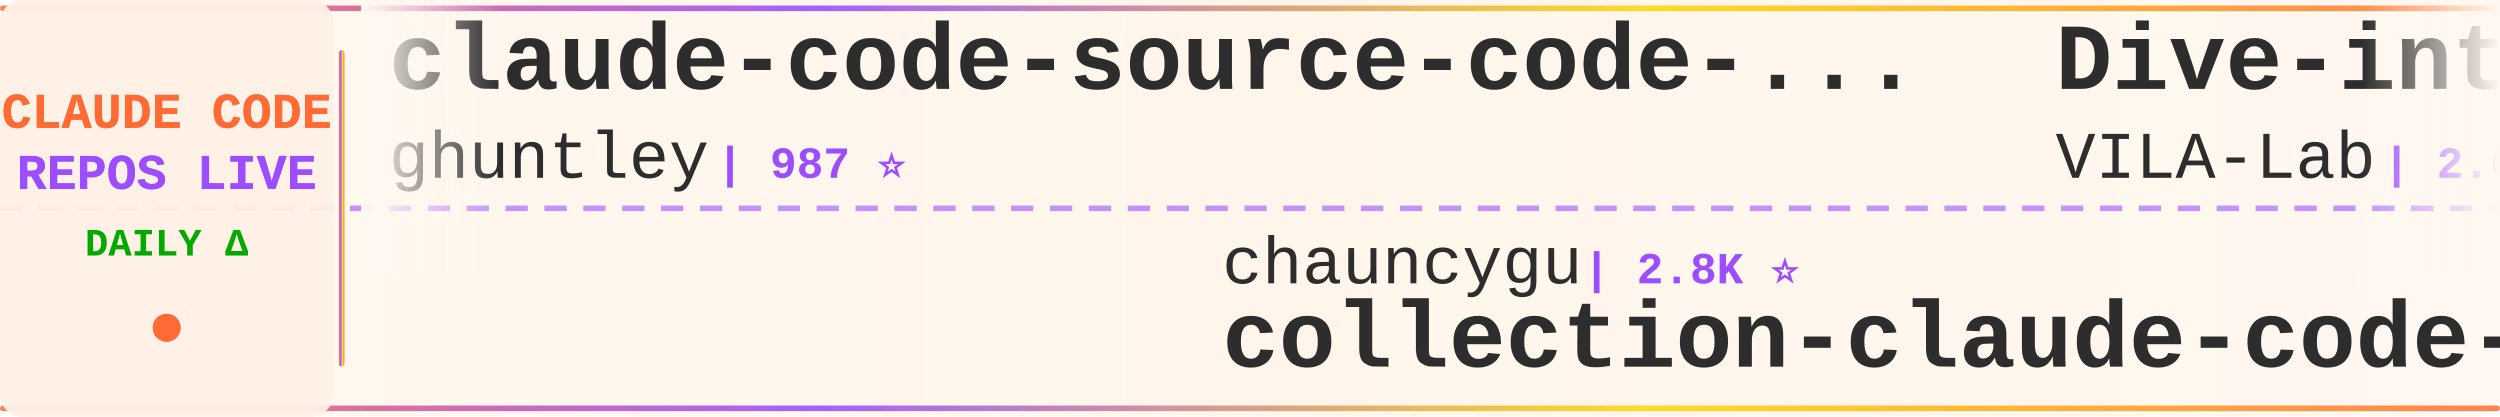
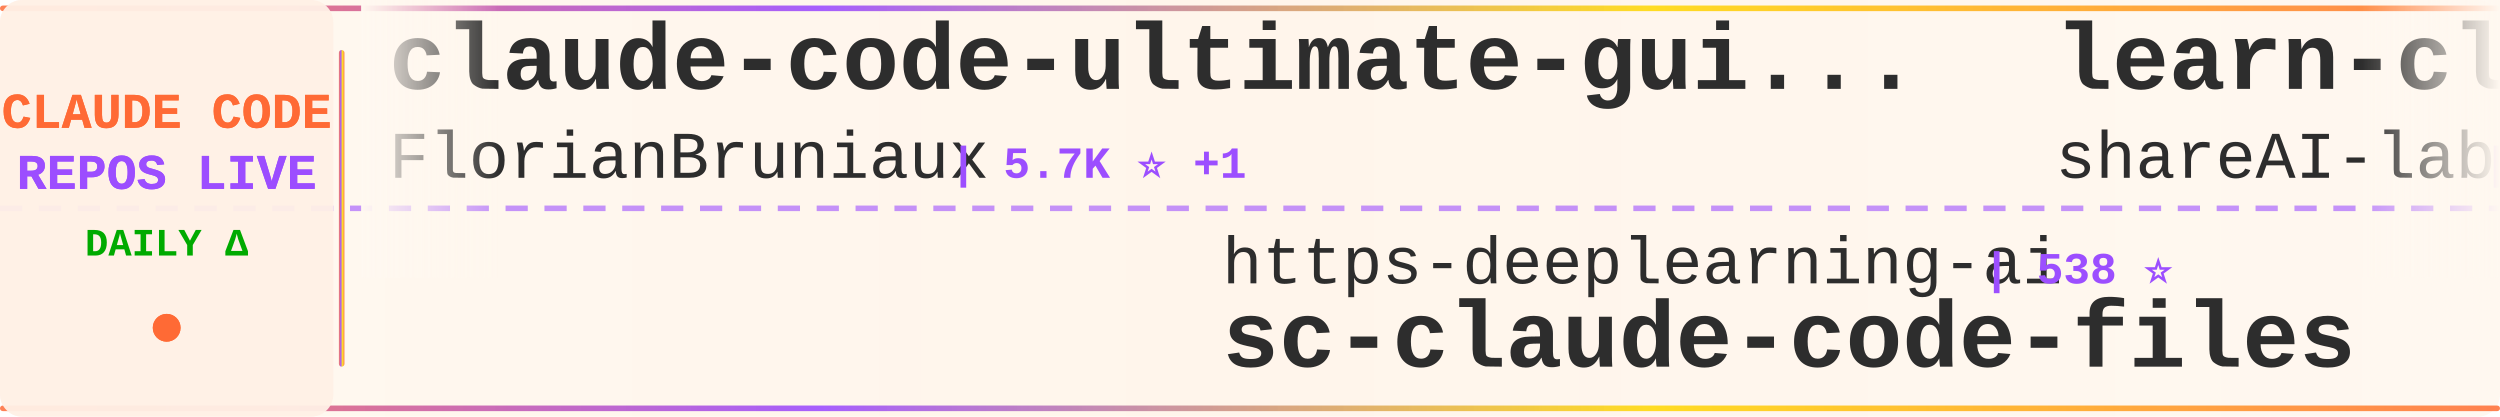
<svg xmlns="http://www.w3.org/2000/svg" width="900" height="150">
  <defs>
    <linearGradient id="tickerBg" x1="0%" y1="0%" x2="100%" y2="0%">
      <stop offset="0%" style="stop-color:#fff8f0;stop-opacity:0.98" />
      <stop offset="50%" style="stop-color:#fff5eb;stop-opacity:1" />
      <stop offset="100%" style="stop-color:#fff8f0;stop-opacity:0.98" />
    </linearGradient>
    <linearGradient id="borderGrad" x1="0%" y1="0%" x2="100%" y2="0%">
      <stop offset="0%" style="stop-color:#FF6B35;stop-opacity:0.85">
        <animate attributeName="stop-opacity" values="0.85;1;0.85" dur="2s" repeatCount="indefinite" />
      </stop>
      <stop offset="33%" style="stop-color:#9C4EFF;stop-opacity:0.9">
        <animate attributeName="stop-opacity" values="0.9;1;0.9" dur="2.2s" repeatCount="indefinite" />
      </stop>
      <stop offset="66%" style="stop-color:#FFD700;stop-opacity:0.85">
        <animate attributeName="stop-opacity" values="0.85;1;0.85" dur="1.8s" repeatCount="indefinite" />
      </stop>
      <stop offset="100%" style="stop-color:#FF6B35;stop-opacity:0.85">
        <animate attributeName="stop-opacity" values="0.85;1;0.85" dur="2s" repeatCount="indefinite" />
      </stop>
    </linearGradient>
    <filter id="textGlow">
      <feGaussianBlur stdDeviation="0.15" result="coloredBlur" />
      <feMerge>
        <feMergeNode in="coloredBlur" />
        <feMergeNode in="SourceGraphic" />
      </feMerge>
    </filter>
    <filter id="metricGlow">
      <feGaussianBlur stdDeviation="0.2" result="coloredBlur" />
      <feMerge>
        <feMergeNode in="coloredBlur" />
        <feMergeNode in="SourceGraphic" />
      </feMerge>
    </filter>
    <linearGradient id="leftFade" x1="0%" y1="0%" x2="100%" y2="0%">
      <stop offset="0%" style="stop-color:#fff8f0;stop-opacity:1" />
      <stop offset="100%" style="stop-color:#fff8f0;stop-opacity:0" />
    </linearGradient>
    <linearGradient id="rightFade" x1="0%" y1="0%" x2="100%" y2="0%">
      <stop offset="0%" style="stop-color:#fff8f0;stop-opacity:0" />
      <stop offset="100%" style="stop-color:#fff8f0;stop-opacity:1" />
    </linearGradient>
  </defs>
  <rect width="900" height="150" fill="url(#tickerBg)" rx="8" />
  <rect x="0" y="2" width="900" height="2" fill="url(#borderGrad)" rx="1" />
  <rect x="0" y="146" width="900" height="2" fill="url(#borderGrad)" rx="1" />
  <line x1="0" y1="75" x2="900" y2="75" stroke="#9C4EFF" stroke-width="2" stroke-dasharray="8 6" opacity="0.6" />
  <rect x="0" y="0" width="120" height="150" fill="#fff0e6" opacity="0.95" rx="8" />
  <text x="60" y="46" font-family="'Courier New', monospace" font-size="18" font-weight="bold" fill="#FF6B35" text-anchor="middle" filter="url(#textGlow)">
    CLAUDE CODE
  </text>
  <text x="60" y="68" font-family="'Courier New', monospace" font-size="18" font-weight="bold" fill="#9C4EFF" text-anchor="middle" filter="url(#textGlow)">
    REPOS LIVE
  </text>
  <text x="60" y="92" font-family="'Courier New', monospace" font-size="14" font-weight="bold" fill="#00aa00" text-anchor="middle">
    DAILY Δ
  </text>
  <circle cx="60" cy="118" r="5" fill="#FF6B35" filter="url(#metricGlow)">
    <animate attributeName="r" values="4;6;4" dur="1.5s" repeatCount="indefinite" />
    <animate attributeName="opacity" values="0.6;1;0.6" dur="1.5s" repeatCount="indefinite" />
  </circle>
  <rect x="122" y="18" width="2" height="114" fill="url(#borderGrad)" rx="1" />
  <clipPath id="tickerClip">
    <rect x="130" y="0" width="770" height="150" />
  </clipPath>
  <g clip-path="url(#tickerClip)">
    <g id="tickerItems">
      <animateTransform attributeName="transform" attributeType="XML" type="translate" from="0 0" to="-3000 0" dur="54s" repeatCount="indefinite" />
      <g transform="translate(0, 0)">
-         <text x="140" y="32" font-family="'Courier New', monospace" font-size="34" font-weight="bold" fill="#2d2d2d">claude-code-source-code-...</text>
-         <text x="140" y="64" font-family="'Courier New', monospace" font-size="24" font-weight="normal" fill="#2d2d2d" opacity="1.0">ghuntley</text>
-         <text x="258" y="64" font-family="'Courier New', monospace" font-size="16" font-weight="bold" fill="#9C4EFF"> | 987 ⭐</text>
+         <text x="140" y="32" font-family="'Courier New', monospace" font-size="34" font-weight="bold" fill="#2d2d2d">claude-code-ultimate-gui...</text>
+         <text x="140" y="64" font-family="'Courier New', monospace" font-size="24" font-weight="normal" fill="#2d2d2d" opacity="1.0">FlorianBruniaux</text>
+         <text x="342" y="64" font-family="'Courier New', monospace" font-size="16" font-weight="bold" fill="#9C4EFF"> | 5.7K ⭐ +1</text>
      </g>
      <g transform="translate(300, 0)">
-         <text x="140" y="102" font-family="'Courier New', monospace" font-size="24" font-weight="normal" fill="#2d2d2d" opacity="1.0">chauncygu</text>
-         <text x="270" y="102" font-family="'Courier New', monospace" font-size="16" font-weight="bold" fill="#9C4EFF"> | 2.8K ⭐</text>
-         <text x="140" y="132" font-family="'Courier New', monospace" font-size="34" font-weight="bold" fill="#2d2d2d">collection-claude-code-s...</text>
+         <text x="140" y="102" font-family="'Courier New', monospace" font-size="24" font-weight="normal" fill="#2d2d2d" opacity="1.0">https-deeplearning-ai</text>
+         <text x="414" y="102" font-family="'Courier New', monospace" font-size="16" font-weight="bold" fill="#9C4EFF"> | 538 ⭐</text>
+         <text x="140" y="132" font-family="'Courier New', monospace" font-size="34" font-weight="bold" fill="#2d2d2d">sc-claude-code-files</text>
      </g>
      <g transform="translate(600, 0)">
-         <text x="140" y="32" font-family="'Courier New', monospace" font-size="34" font-weight="bold" fill="#2d2d2d">Dive-into-Claude-Code</text>
-         <text x="140" y="64" font-family="'Courier New', monospace" font-size="24" font-weight="normal" fill="#2d2d2d" opacity="1.0">VILA-Lab</text>
-         <text x="258" y="64" font-family="'Courier New', monospace" font-size="16" font-weight="bold" fill="#9C4EFF"> | 2.0K ⭐</text>
+         <text x="140" y="32" font-family="'Courier New', monospace" font-size="34" font-weight="bold" fill="#2d2d2d">learn-claude-code</text>
+         <text x="140" y="64" font-family="'Courier New', monospace" font-size="24" font-weight="normal" fill="#2d2d2d" opacity="1.0">shareAI-lab</text>
+         <text x="294" y="64" font-family="'Courier New', monospace" font-size="16" font-weight="bold" fill="#9C4EFF"> | 73.5K ⭐ +18</text>
      </g>
      <g transform="translate(900, 0)">
-         <text x="140" y="102" font-family="'Courier New', monospace" font-size="24" font-weight="normal" fill="#2d2d2d" opacity="1.0">digitalsamba</text>
-         <text x="306" y="102" font-family="'Courier New', monospace" font-size="16" font-weight="bold" fill="#9C4EFF"> | 1.9K ⭐</text>
-         <text x="140" y="132" font-family="'Courier New', monospace" font-size="34" font-weight="bold" fill="#2d2d2d">claude-code-video-toolki...</text>
+         <text x="140" y="102" font-family="'Courier New', monospace" font-size="24" font-weight="normal" fill="#2d2d2d" opacity="1.0">edmund-io</text>
+         <text x="270" y="102" font-family="'Courier New', monospace" font-size="16" font-weight="bold" fill="#9C4EFF"> | 1.5K ⭐</text>
+         <text x="140" y="132" font-family="'Courier New', monospace" font-size="34" font-weight="bold" fill="#2d2d2d">edmunds-claude-code</text>
      </g>
      <g transform="translate(1200, 0)">
-         <text x="140" y="32" font-family="'Courier New', monospace" font-size="34" font-weight="bold" fill="#2d2d2d">claude-code-best-practic...</text>
-         <text x="140" y="64" font-family="'Courier New', monospace" font-size="24" font-weight="normal" fill="#2d2d2d" opacity="1.0">shanraisshan</text>
-         <text x="306" y="64" font-family="'Courier New', monospace" font-size="16" font-weight="bold" fill="#9C4EFF"> | 64.1K ⭐ +7</text>
+         <text x="140" y="32" font-family="'Courier New', monospace" font-size="34" font-weight="bold" fill="#2d2d2d">Claude-Code</text>
+         <text x="140" y="64" font-family="'Courier New', monospace" font-size="24" font-weight="normal" fill="#2d2d2d" opacity="1.0">KPR111</text>
+         <text x="234" y="64" font-family="'Courier New', monospace" font-size="16" font-weight="bold" fill="#9C4EFF"> | 18 ⭐</text>
      </g>
      <g transform="translate(1500, 0)">
-         <text x="140" y="102" font-family="'Courier New', monospace" font-size="24" font-weight="normal" fill="#2d2d2d" opacity="1.0">anthropics</text>
-         <text x="282" y="102" font-family="'Courier New', monospace" font-size="16" font-weight="bold" fill="#9C4EFF"> | 5.8K ⭐ +4</text>
-         <text x="140" y="132" font-family="'Courier New', monospace" font-size="34" font-weight="bold" fill="#2d2d2d">claude-code-security-rev...</text>
+         <text x="140" y="102" font-family="'Courier New', monospace" font-size="24" font-weight="normal" fill="#2d2d2d" opacity="1.0">affaan-m</text>
+         <text x="258" y="102" font-family="'Courier New', monospace" font-size="16" font-weight="bold" fill="#9C4EFF"> | 238.6K ⭐ +57</text>
+         <text x="140" y="132" font-family="'Courier New', monospace" font-size="34" font-weight="bold" fill="#2d2d2d">ECC</text>
      </g>
      <g transform="translate(1800, 0)">
-         <text x="140" y="32" font-family="'Courier New', monospace" font-size="34" font-weight="bold" fill="#2d2d2d">claude-code-spec-workflo...</text>
-         <text x="140" y="64" font-family="'Courier New', monospace" font-size="24" font-weight="normal" fill="#2d2d2d" opacity="1.0">Pimzino</text>
-         <text x="246" y="64" font-family="'Courier New', monospace" font-size="16" font-weight="bold" fill="#9C4EFF"> | 3.8K ⭐</text>
+         <text x="140" y="32" font-family="'Courier New', monospace" font-size="34" font-weight="bold" fill="#2d2d2d">ralph-claude-code</text>
+         <text x="140" y="64" font-family="'Courier New', monospace" font-size="24" font-weight="normal" fill="#2d2d2d" opacity="1.0">frankbria</text>
+         <text x="270" y="64" font-family="'Courier New', monospace" font-size="16" font-weight="bold" fill="#9C4EFF"> | 9.6K ⭐ +3</text>
      </g>
      <g transform="translate(2100, 0)">
-         <text x="140" y="102" font-family="'Courier New', monospace" font-size="24" font-weight="normal" fill="#2d2d2d" opacity="1.0">simonw</text>
-         <text x="234" y="102" font-family="'Courier New', monospace" font-size="16" font-weight="bold" fill="#9C4EFF"> | 1.7K ⭐ +1.7K</text>
-         <text x="140" y="132" font-family="'Courier New', monospace" font-size="34" font-weight="bold" fill="#2d2d2d">claude-code-transcripts</text>
+         <text x="140" y="102" font-family="'Courier New', monospace" font-size="24" font-weight="normal" fill="#2d2d2d" opacity="1.0">ding113</text>
+         <text x="246" y="102" font-family="'Courier New', monospace" font-size="16" font-weight="bold" fill="#9C4EFF"> | 3.3K ⭐</text>
+         <text x="140" y="132" font-family="'Courier New', monospace" font-size="34" font-weight="bold" fill="#2d2d2d">claude-code-hub</text>
      </g>
      <g transform="translate(2400, 0)">
-         <text x="140" y="32" font-family="'Courier New', monospace" font-size="34" font-weight="bold" fill="#2d2d2d">claude-code-sourcemap</text>
-         <text x="140" y="64" font-family="'Courier New', monospace" font-size="24" font-weight="normal" fill="#2d2d2d" opacity="1.0">ChinaSiro</text>
-         <text x="270" y="64" font-family="'Courier New', monospace" font-size="16" font-weight="bold" fill="#9C4EFF"> | 9.6K ⭐</text>
+         <text x="140" y="32" font-family="'Courier New', monospace" font-size="34" font-weight="bold" fill="#2d2d2d">claude-code-prompts</text>
+         <text x="140" y="64" font-family="'Courier New', monospace" font-size="24" font-weight="normal" fill="#2d2d2d" opacity="1.0">repowise-dev</text>
+         <text x="306" y="64" font-family="'Courier New', monospace" font-size="16" font-weight="bold" fill="#9C4EFF"> | 1.2K ⭐</text>
      </g>
      <g transform="translate(2700, 0)">
-         <text x="140" y="102" font-family="'Courier New', monospace" font-size="24" font-weight="normal" fill="#2d2d2d" opacity="1.0">centminmod</text>
-         <text x="282" y="102" font-family="'Courier New', monospace" font-size="16" font-weight="bold" fill="#9C4EFF"> | 2.6K ⭐</text>
-         <text x="140" y="132" font-family="'Courier New', monospace" font-size="34" font-weight="bold" fill="#2d2d2d">my-claude-code-setup</text>
+         <text x="140" y="102" font-family="'Courier New', monospace" font-size="24" font-weight="normal" fill="#2d2d2d" opacity="1.0">sugyan</text>
+         <text x="234" y="102" font-family="'Courier New', monospace" font-size="16" font-weight="bold" fill="#9C4EFF"> | 1.1K ⭐</text>
+         <text x="140" y="132" font-family="'Courier New', monospace" font-size="34" font-weight="bold" fill="#2d2d2d">claude-code-webui</text>
      </g>
      <g transform="translate(3000, 0)">
-         <text x="140" y="32" font-family="'Courier New', monospace" font-size="34" font-weight="bold" fill="#2d2d2d">claude-code-source-code-...</text>
-         <text x="140" y="64" font-family="'Courier New', monospace" font-size="24" font-weight="normal" fill="#2d2d2d" opacity="1.0">ghuntley</text>
-         <text x="258" y="64" font-family="'Courier New', monospace" font-size="16" font-weight="bold" fill="#9C4EFF"> | 987 ⭐</text>
+         <text x="140" y="32" font-family="'Courier New', monospace" font-size="34" font-weight="bold" fill="#2d2d2d">claude-code-ultimate-gui...</text>
+         <text x="140" y="64" font-family="'Courier New', monospace" font-size="24" font-weight="normal" fill="#2d2d2d" opacity="1.0">FlorianBruniaux</text>
+         <text x="342" y="64" font-family="'Courier New', monospace" font-size="16" font-weight="bold" fill="#9C4EFF"> | 5.7K ⭐ +1</text>
      </g>
      <g transform="translate(3300, 0)">
-         <text x="140" y="102" font-family="'Courier New', monospace" font-size="24" font-weight="normal" fill="#2d2d2d" opacity="1.0">chauncygu</text>
-         <text x="270" y="102" font-family="'Courier New', monospace" font-size="16" font-weight="bold" fill="#9C4EFF"> | 2.8K ⭐</text>
-         <text x="140" y="132" font-family="'Courier New', monospace" font-size="34" font-weight="bold" fill="#2d2d2d">collection-claude-code-s...</text>
+         <text x="140" y="102" font-family="'Courier New', monospace" font-size="24" font-weight="normal" fill="#2d2d2d" opacity="1.0">https-deeplearning-ai</text>
+         <text x="414" y="102" font-family="'Courier New', monospace" font-size="16" font-weight="bold" fill="#9C4EFF"> | 538 ⭐</text>
+         <text x="140" y="132" font-family="'Courier New', monospace" font-size="34" font-weight="bold" fill="#2d2d2d">sc-claude-code-files</text>
      </g>
      <g transform="translate(3600, 0)">
-         <text x="140" y="32" font-family="'Courier New', monospace" font-size="34" font-weight="bold" fill="#2d2d2d">Dive-into-Claude-Code</text>
-         <text x="140" y="64" font-family="'Courier New', monospace" font-size="24" font-weight="normal" fill="#2d2d2d" opacity="1.0">VILA-Lab</text>
-         <text x="258" y="64" font-family="'Courier New', monospace" font-size="16" font-weight="bold" fill="#9C4EFF"> | 2.0K ⭐</text>
+         <text x="140" y="32" font-family="'Courier New', monospace" font-size="34" font-weight="bold" fill="#2d2d2d">learn-claude-code</text>
+         <text x="140" y="64" font-family="'Courier New', monospace" font-size="24" font-weight="normal" fill="#2d2d2d" opacity="1.0">shareAI-lab</text>
+         <text x="294" y="64" font-family="'Courier New', monospace" font-size="16" font-weight="bold" fill="#9C4EFF"> | 73.5K ⭐ +18</text>
      </g>
      <g transform="translate(3900, 0)">
-         <text x="140" y="102" font-family="'Courier New', monospace" font-size="24" font-weight="normal" fill="#2d2d2d" opacity="1.0">digitalsamba</text>
-         <text x="306" y="102" font-family="'Courier New', monospace" font-size="16" font-weight="bold" fill="#9C4EFF"> | 1.9K ⭐</text>
-         <text x="140" y="132" font-family="'Courier New', monospace" font-size="34" font-weight="bold" fill="#2d2d2d">claude-code-video-toolki...</text>
+         <text x="140" y="102" font-family="'Courier New', monospace" font-size="24" font-weight="normal" fill="#2d2d2d" opacity="1.0">edmund-io</text>
+         <text x="270" y="102" font-family="'Courier New', monospace" font-size="16" font-weight="bold" fill="#9C4EFF"> | 1.5K ⭐</text>
+         <text x="140" y="132" font-family="'Courier New', monospace" font-size="34" font-weight="bold" fill="#2d2d2d">edmunds-claude-code</text>
      </g>
    </g>
  </g>
  <rect x="130" y="0" width="50" height="100" fill="url(#leftFade)" />
  <rect x="850" y="0" width="50" height="100" fill="url(#rightFade)" />
</svg>
